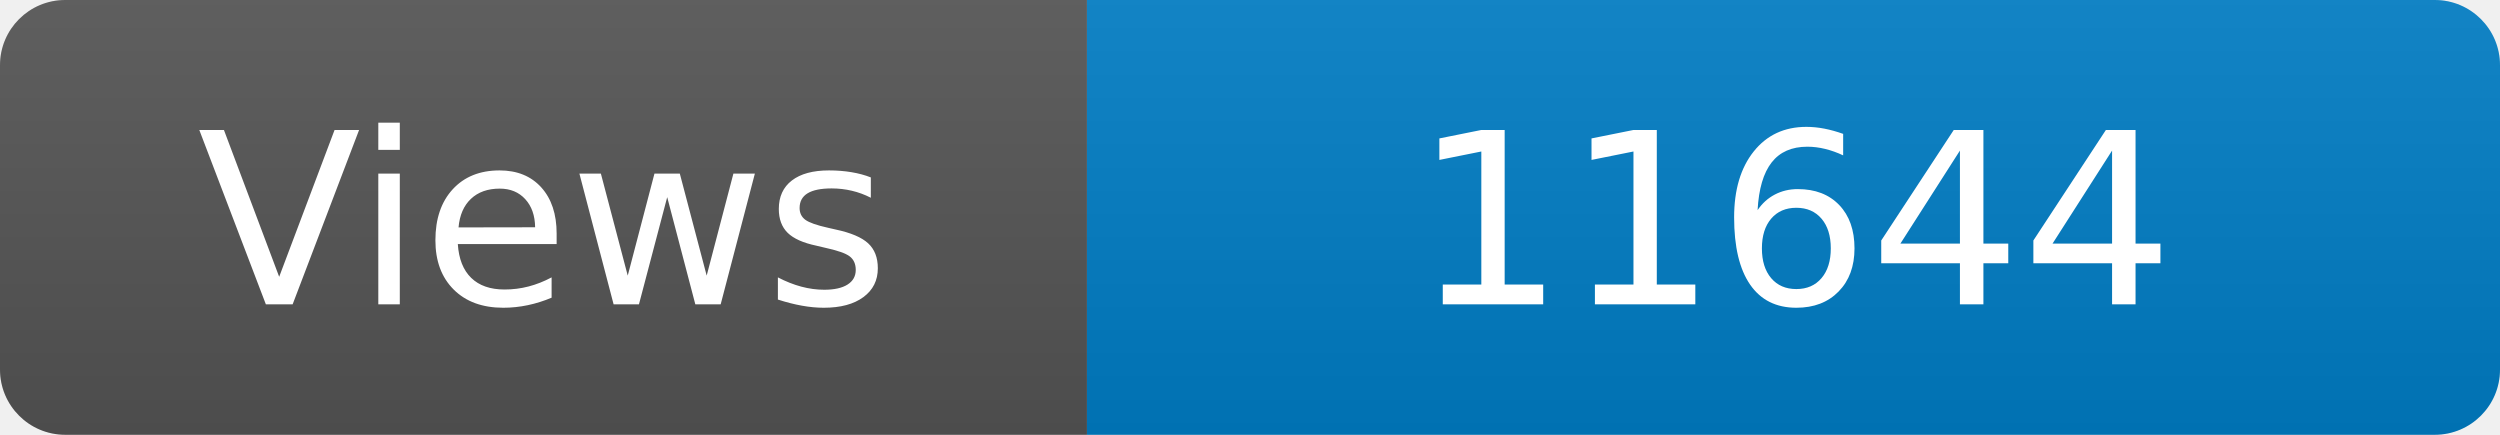
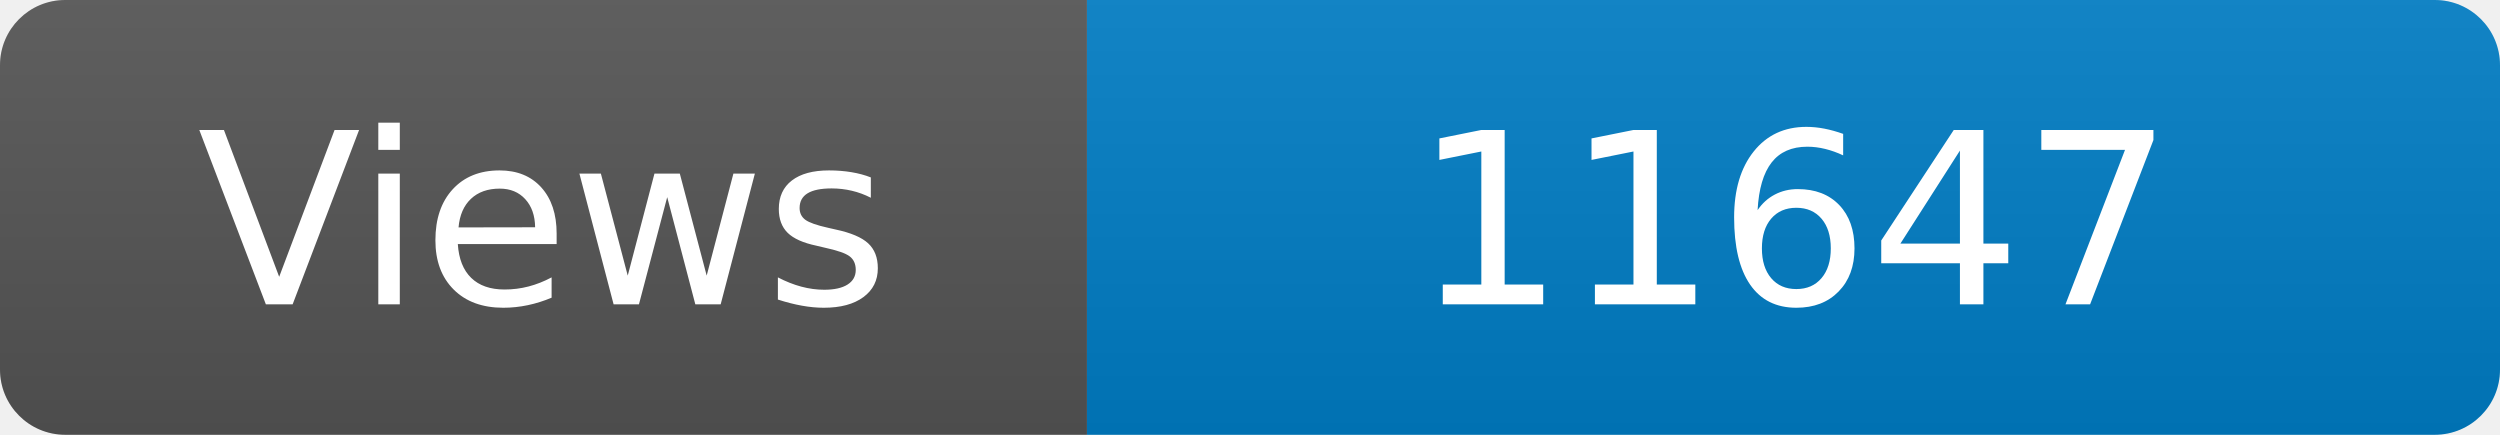
<svg xmlns="http://www.w3.org/2000/svg" width="115" height="20" role="img" aria-label="Maintained?: yes">
  <linearGradient id="s" x2="0" y2="100%">
    <stop offset="0" stop-color="#bbb" stop-opacity=".1" />
    <stop offset="1" stop-opacity=".1" />
  </linearGradient>
  <clipPath id="r">
    <rect width="115" height="20" rx="3" fill="#fff" />
  </clipPath>
  <g clip-path="url(#r)">
    <rect width="50" height="20" fill="#555" />
    <rect x="50" width="160" height="20" fill="#007ec6" />
    <rect width="115" height="20" fill="url(#s)" />
  </g>
  <g fill="#fff" text-anchor="middle" font-family="Verdana,Geneva,DejaVu Sans,sans-serif" font-size="110">
    <text x="250" y="140" transform="scale(.1)" fill="#fff">Views</text>
-     <text x="825" y="140" transform="scale(.1)" fill="#fff">11644</text>
+     <text x="825" y="140" transform="scale(.1)" fill="#fff">11647</text>
  </g>
</svg>
